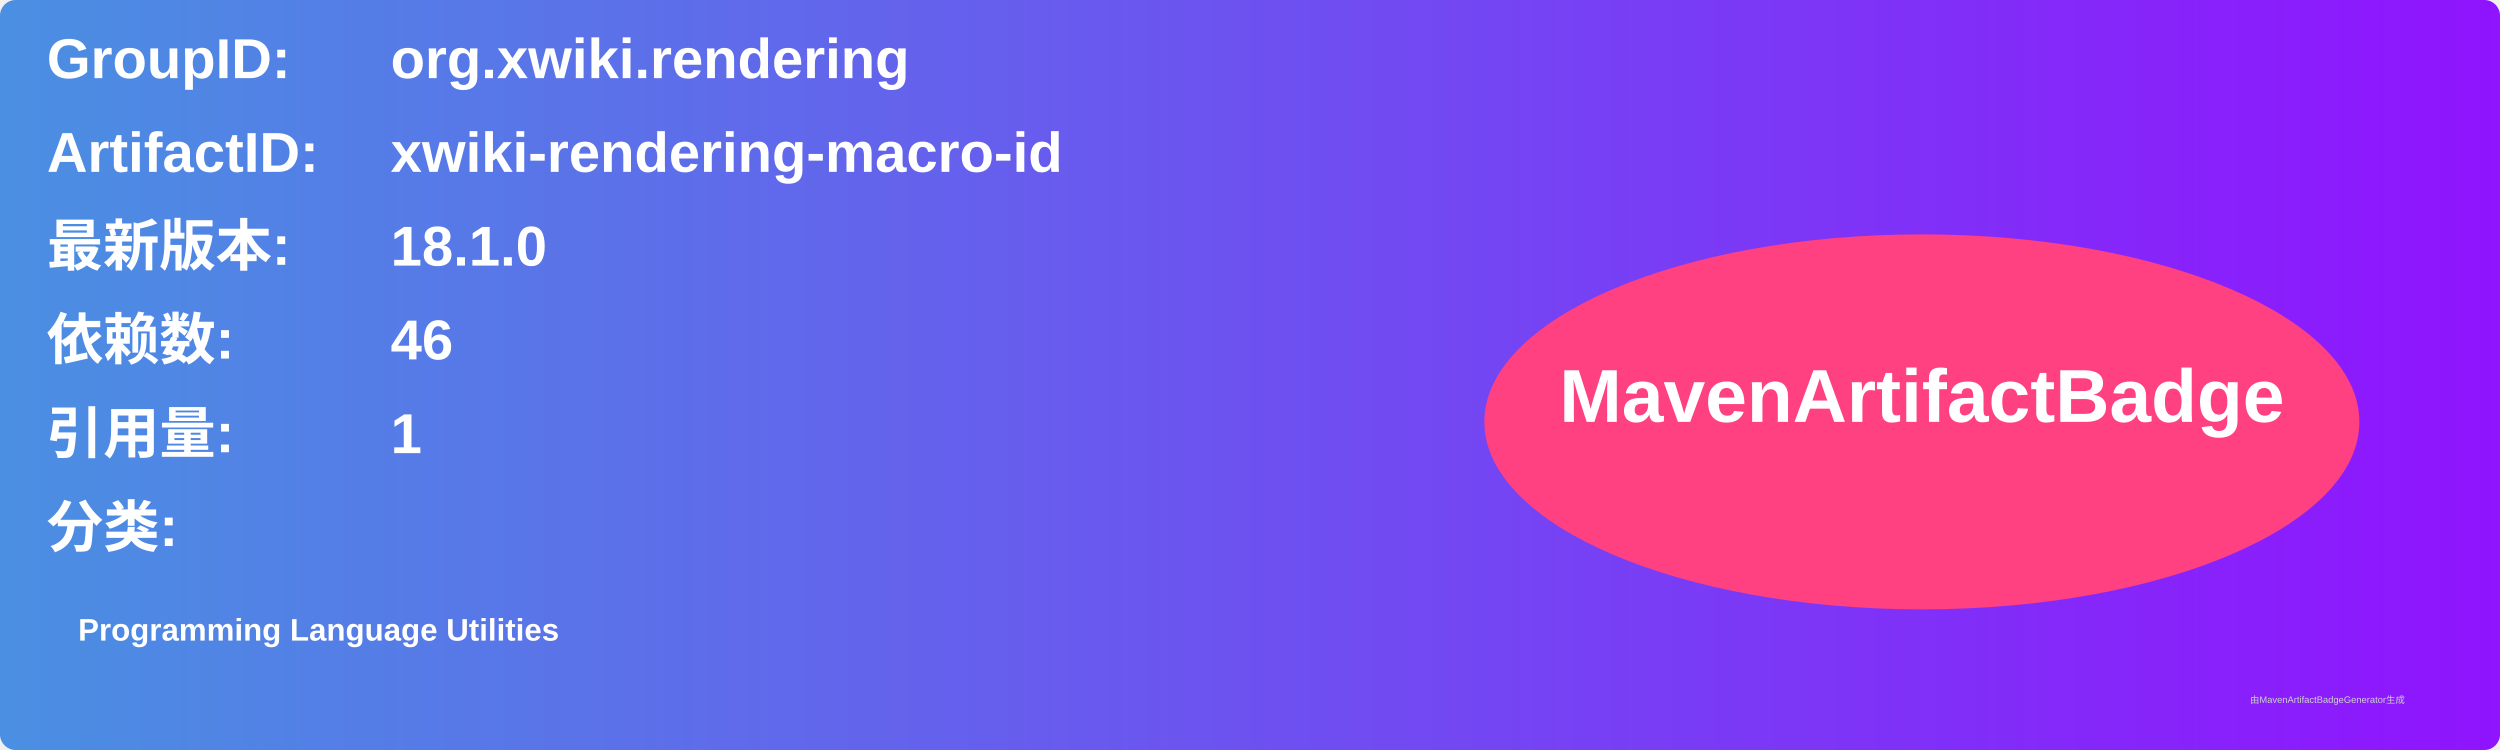
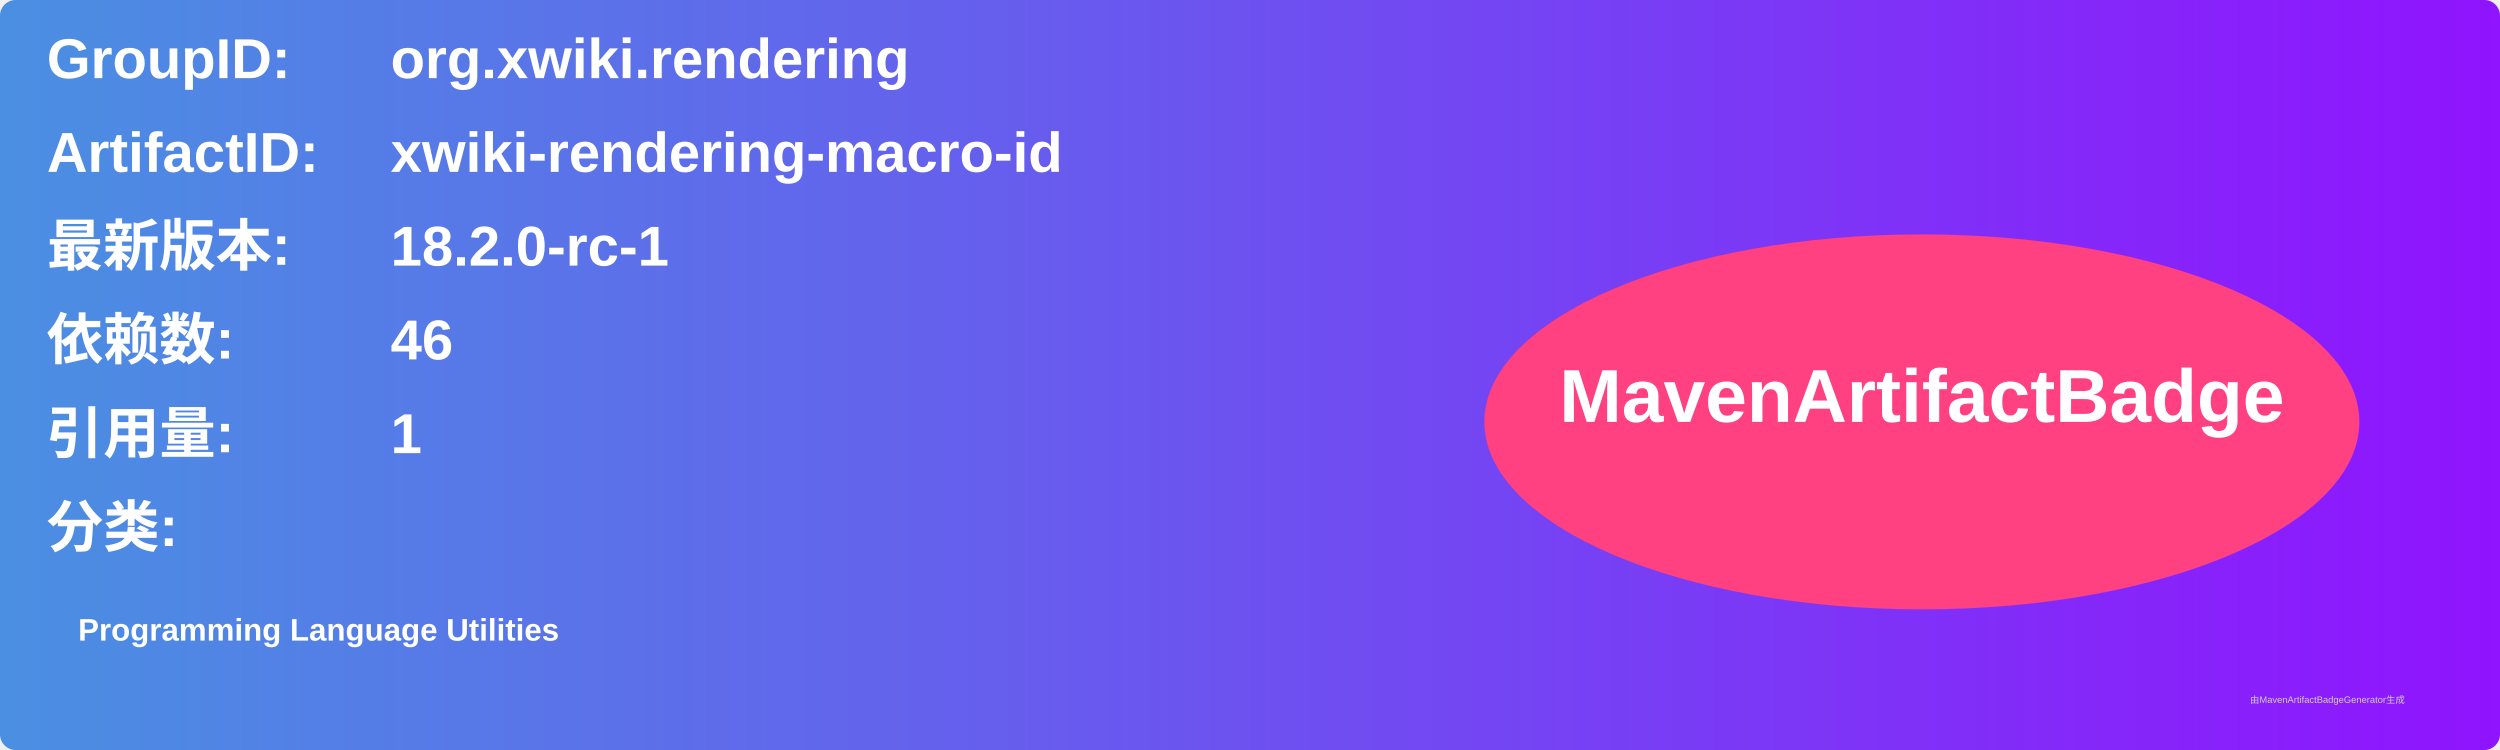
<svg xmlns="http://www.w3.org/2000/svg" width="800" height="240" viewBox="0 0 800 240">
  <linearGradient id="grad" x1="0%" y1="0%" x2="100%" y2="0%">
    <stop offset="0%" stop-color="#4a90e2" />
    <stop offset="100%" stop-color="#9013fe" />
  </linearGradient>
  <rect width="100%" height="100%" rx="5" ry="5" fill="url(#grad)" />
  <g transform="translate(15, 15)">
    <text x="0" y="10" font-family="Arial" font-size="18" fill="white" font-weight="bold" width="260">GroupID:</text>
    <text x="110" y="10" font-family="Arial" font-size="18" fill="white" font-weight="bold" width="460">org.xwiki.rendering</text>
    <text x="0" y="40" font-family="Arial" font-size="18" fill="white" font-weight="bold" width="260">ArtifactID:</text>
    <text x="110" y="40" font-family="Arial" font-size="18" fill="white" font-weight="bold" width="460">xwiki-rendering-macro-id</text>
    <text x="0" y="70" font-family="Arial" font-size="18" fill="white" font-weight="bold">最新版本:</text>
    <text x="110" y="70" font-family="Arial" font-size="18" fill="white" font-weight="bold">
-       <tspan font-weight="bold">18.1.0</tspan>
+       <tspan font-weight="bold">18.2.0-rc-1</tspan>
    </text>
    <text x="0" y="100" font-family="Arial" font-size="18" fill="white" font-weight="bold">依赖数: </text>
    <text x="110" y="100" font-family="Arial" font-size="18" fill="white">
      <tspan font-weight="bold">46</tspan>
    </text>
    <text x="0" y="130" font-family="Arial" font-size="18" fill="white" font-weight="bold">引用量: </text>
    <text x="110" y="130" font-family="Arial" font-size="18" fill="white">
      <tspan font-weight="bold">1</tspan>
    </text>
    <text x="0" y="160" font-family="Arial" font-size="18" fill="white" font-weight="bold">分类:</text>
    <text x="10" y="190" font-family="Arial" font-size="10" fill="white">
      <tspan font-weight="bold">Programming Language Utilities</tspan>
    </text>
    <ellipse cx="600" cy="120" rx="140" ry="60" fill="#ff4081" />
    <text x="600" y="120" text-anchor="middle" font-family="Arial" font-size="24" fill="white" font-weight="bold">MavenArtifactBadge</text>
  </g>
  <text x="720" y="225" font-family="Arial" font-size="3" fill="#d0d0d0">由MavenArtifactBadgeGenerator生成</text>
</svg>
